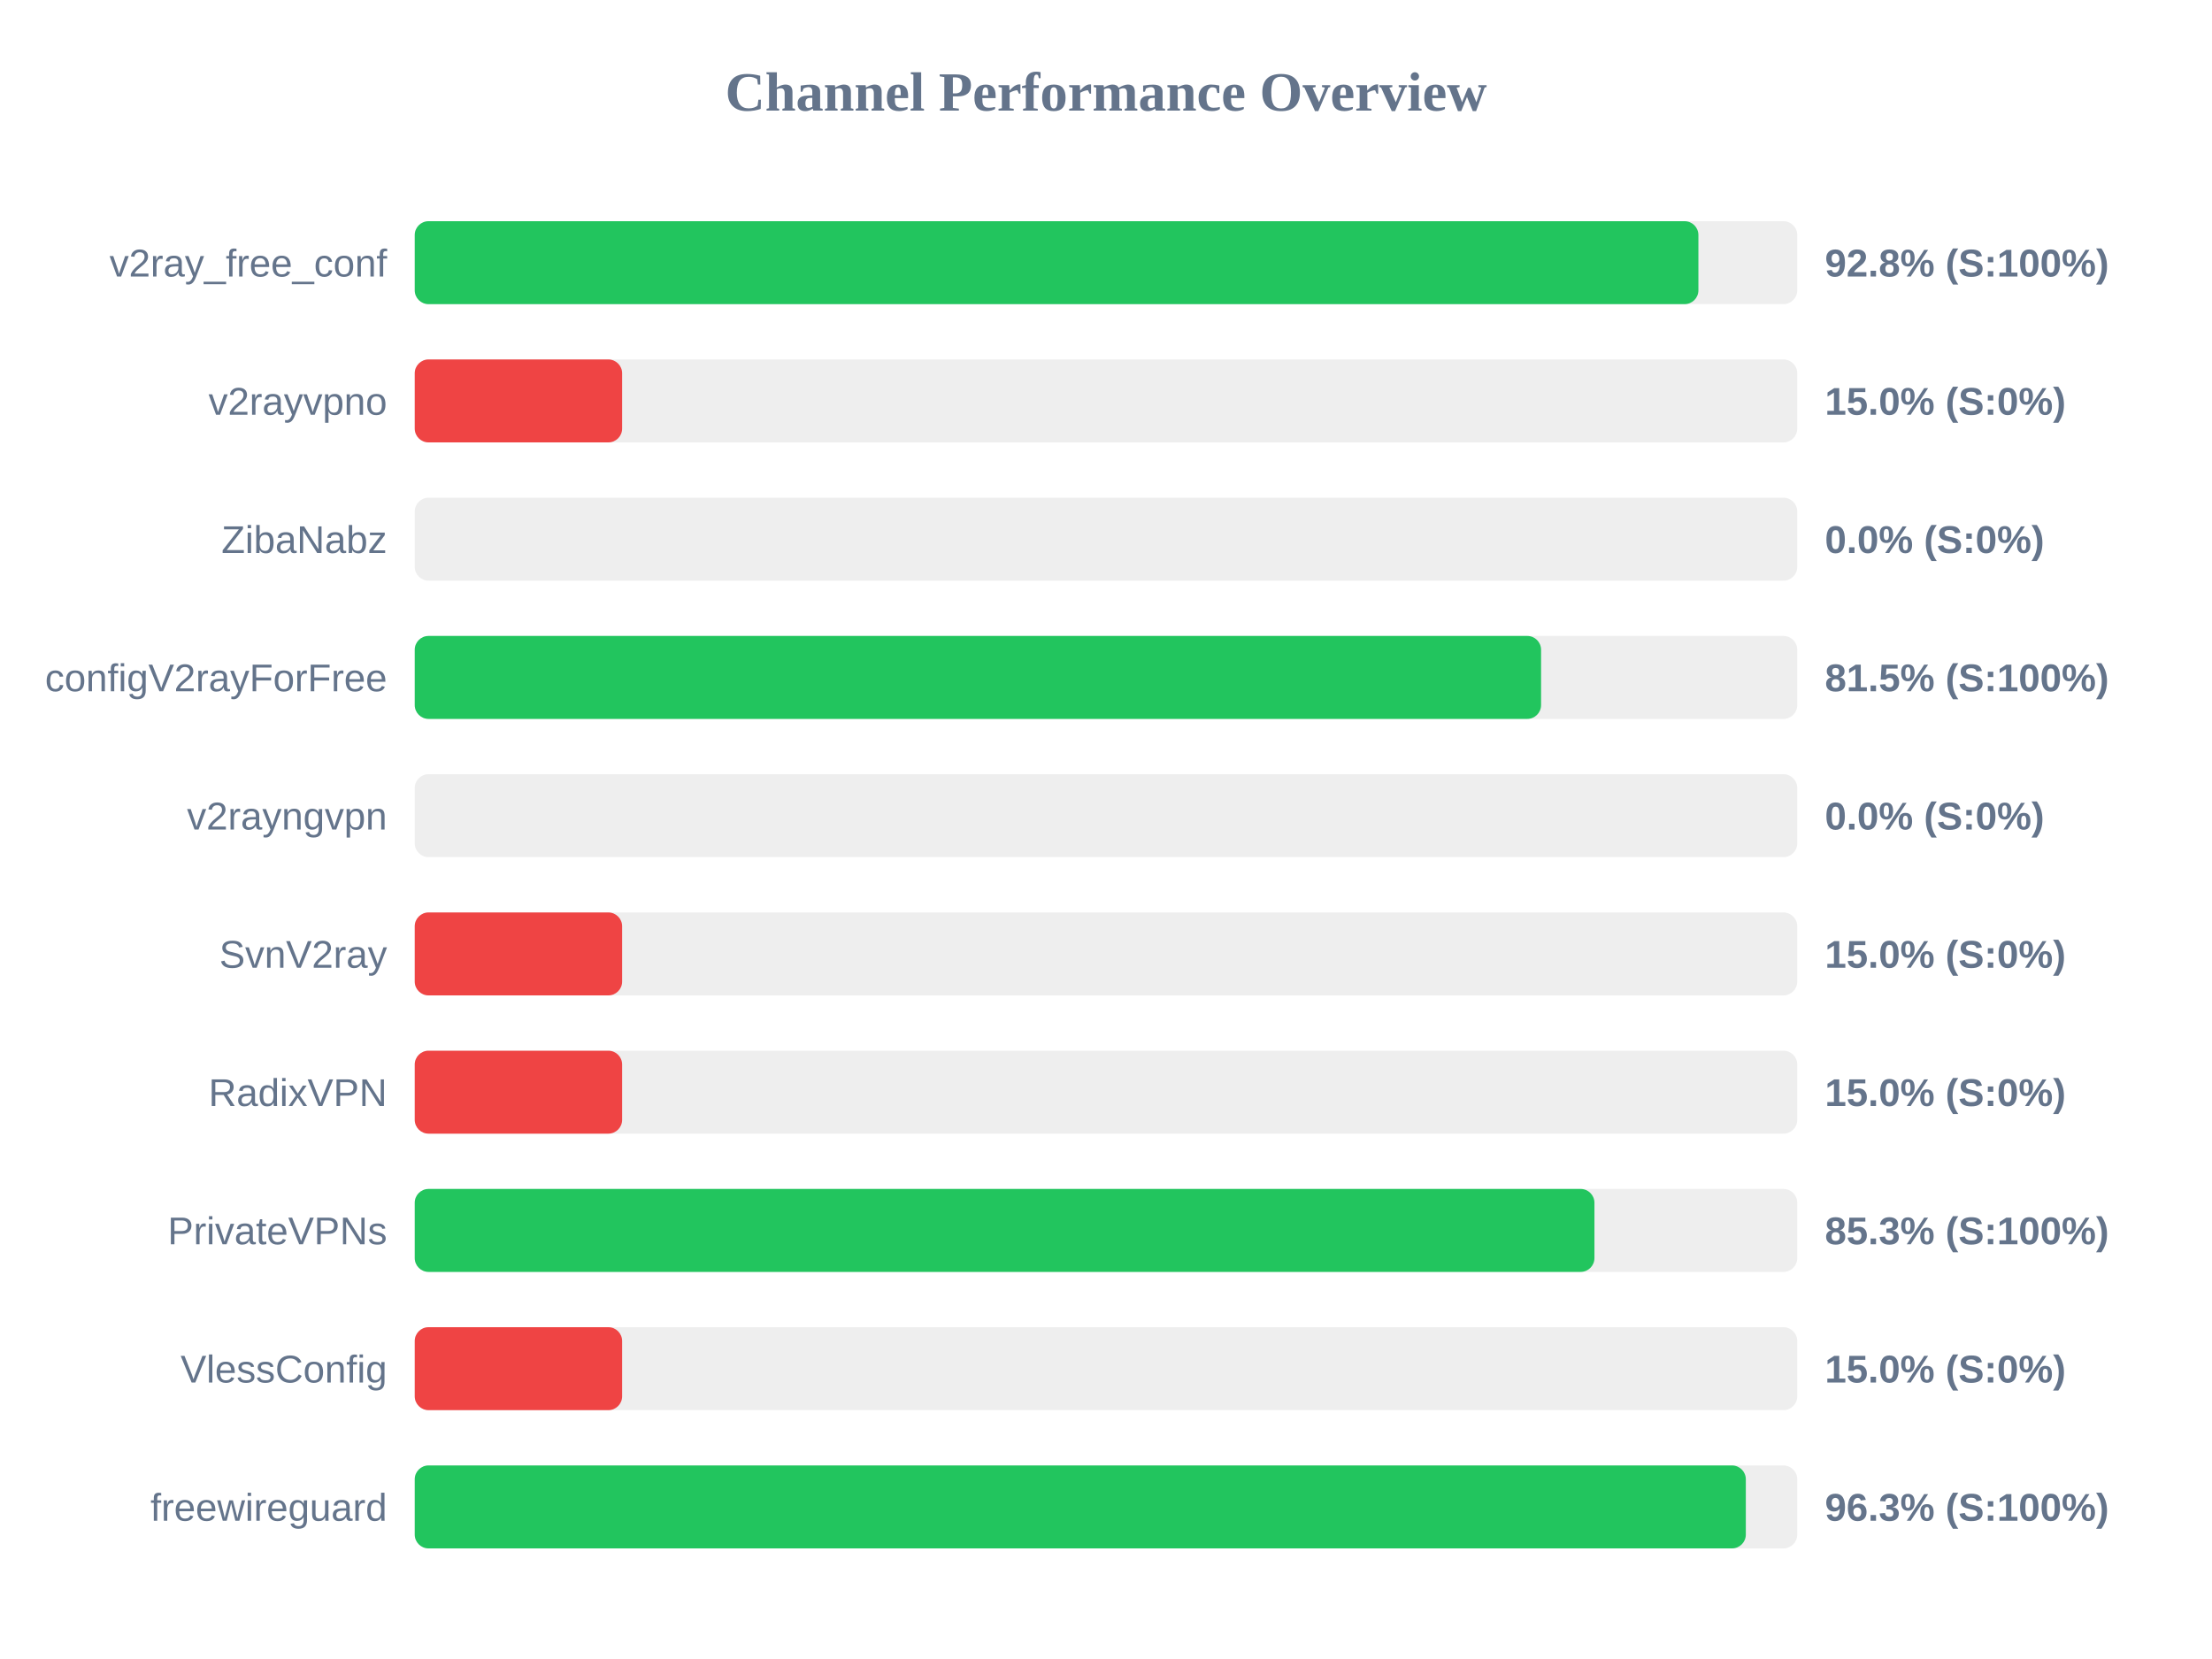
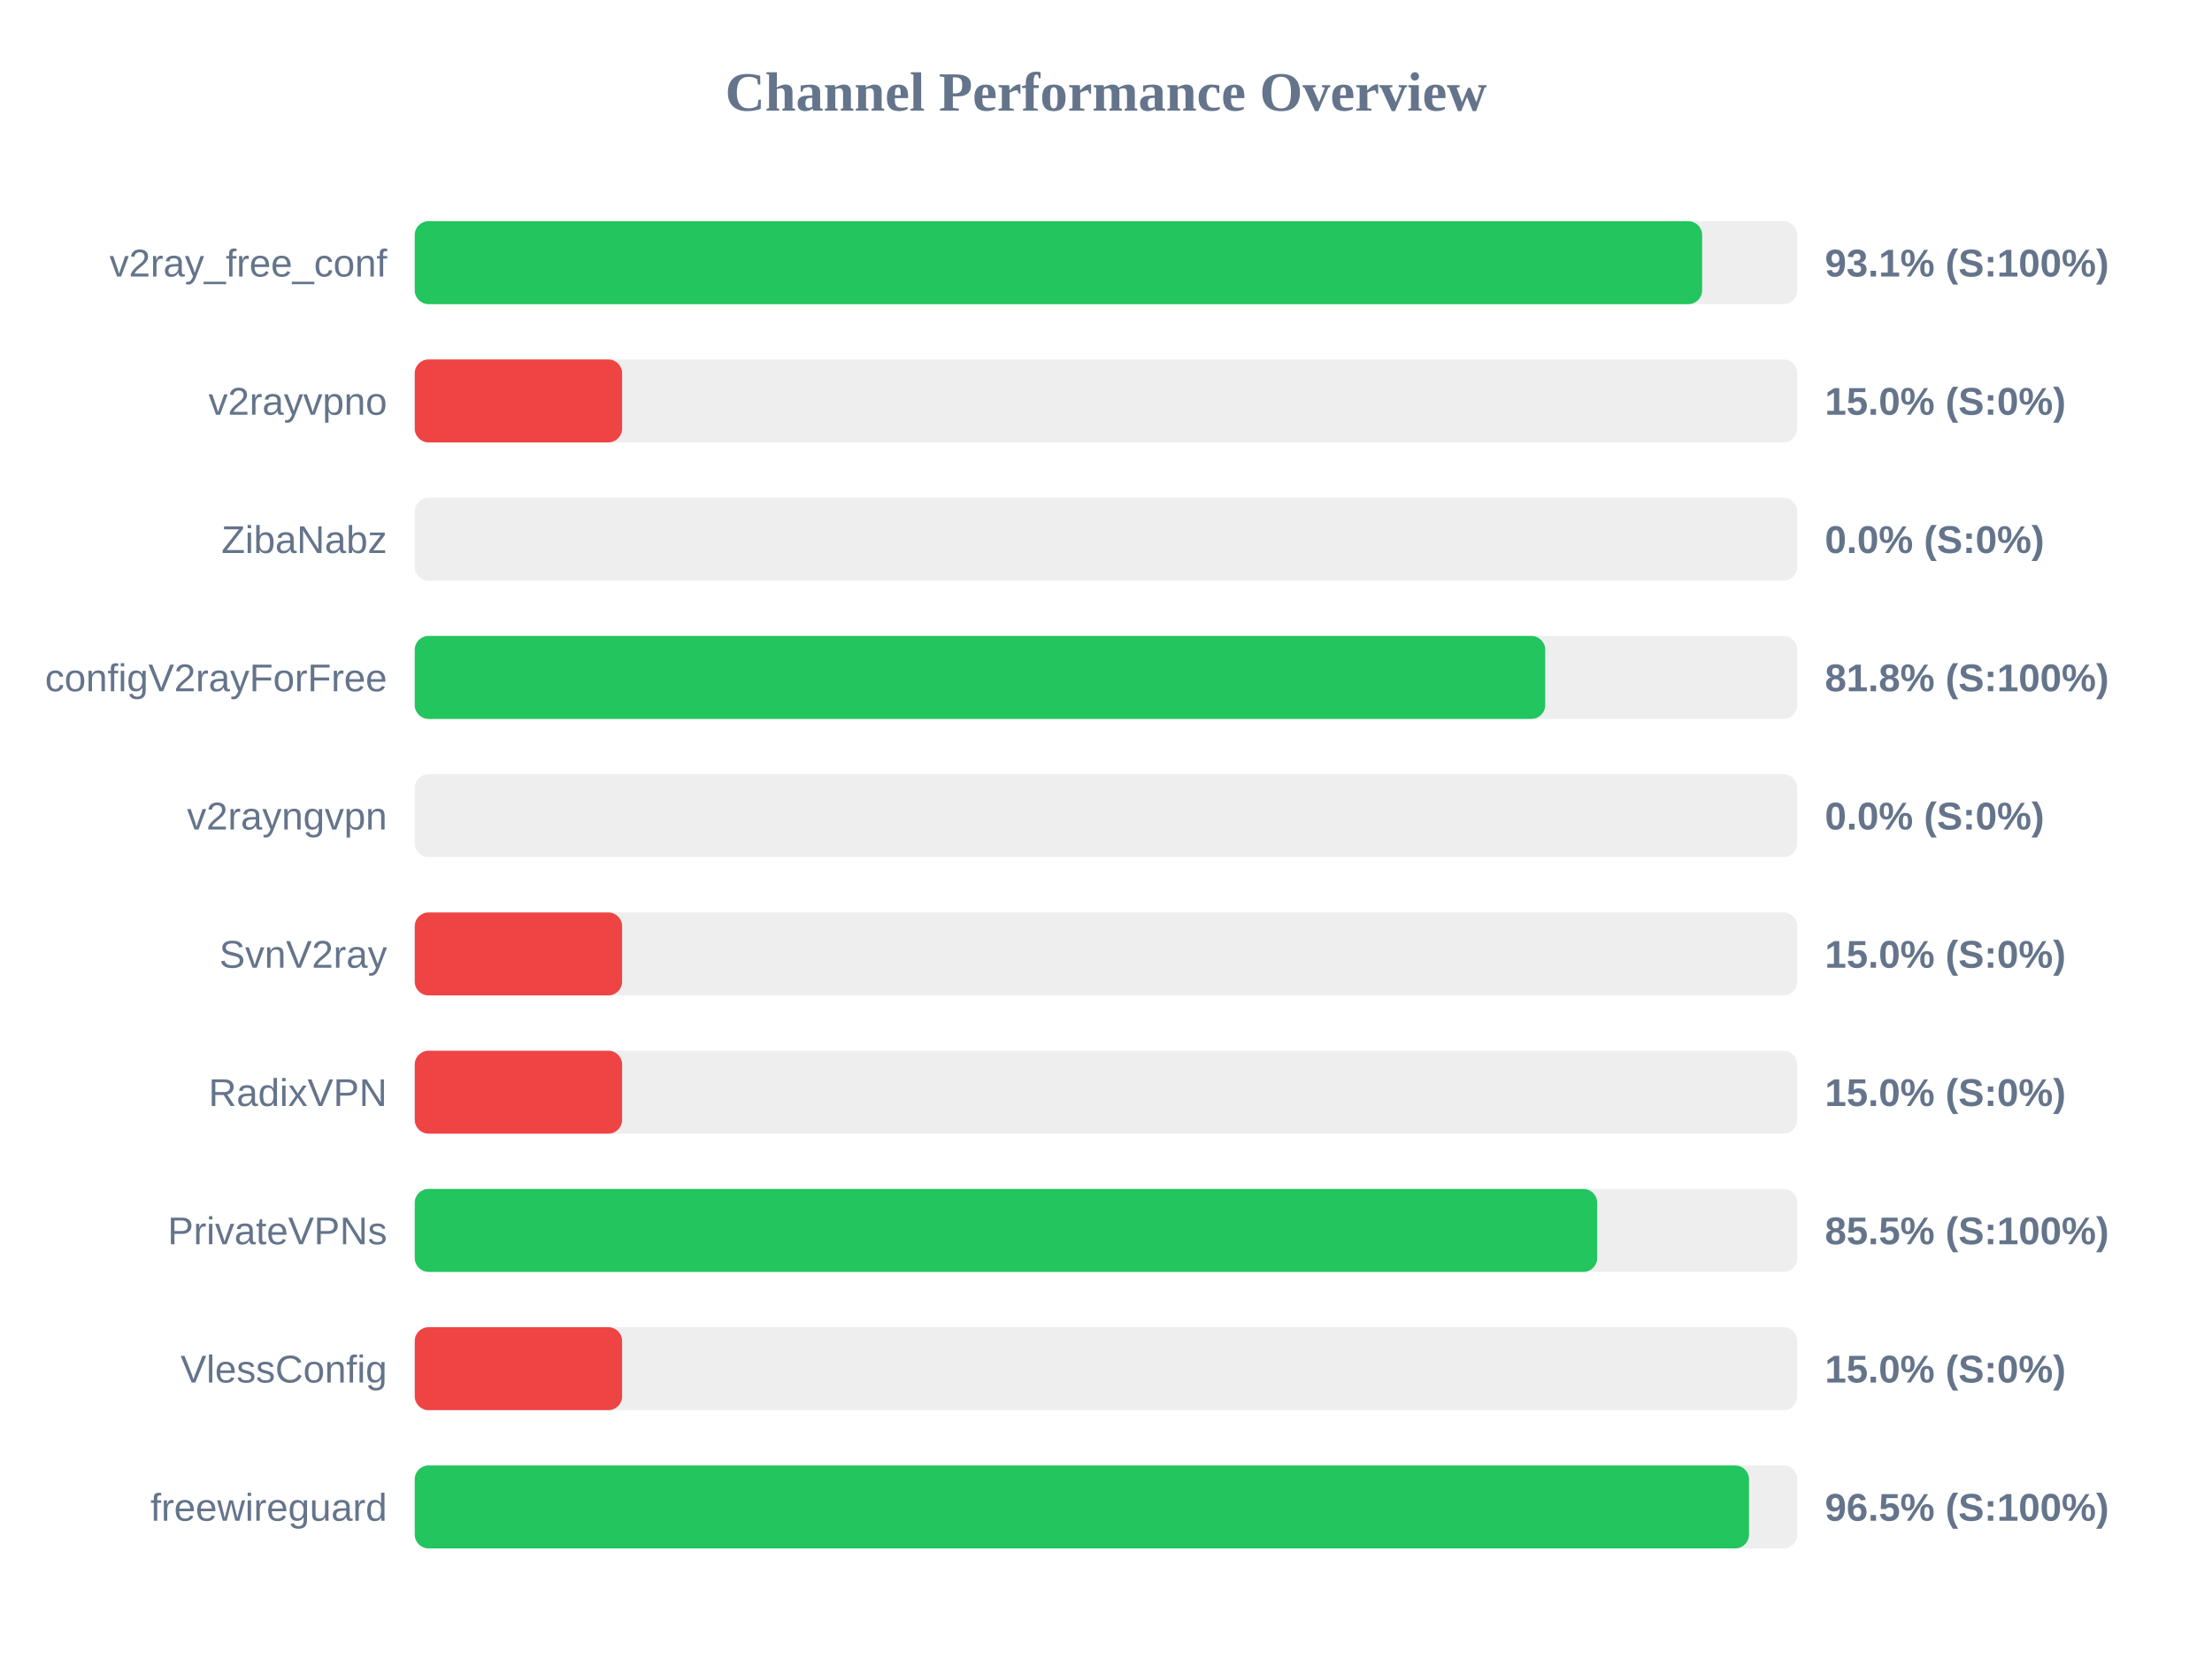
<svg xmlns="http://www.w3.org/2000/svg" width="800" height="600" version="1.1">
  <style>
        .row { font: 14px Arial; fill: #64748b; }
        .score { font: bold 14px Arial; fill: #64748b; }
    </style>
  <text x="400" y="40" text-anchor="middle" font-size="20px" font-weight="bold" fill="#64748b">Channel Performance Overview</text>
  <rect x="150" y="80" width="500" height="30" fill="#eee" rx="5" />
-   <rect x="150" y="80" width="464.25" height="30" fill="#22c55e" rx="5" />
+   <rect x="150" y="80" width="465.6" height="30" fill="#22c55e" rx="5" />
  <text x="140" y="100" text-anchor="end" class="row">v2ray_free_conf</text>
-   <text x="660" y="100" text-anchor="start" class="score">92.8% (S:100%)</text>
+   <text x="660" y="100" text-anchor="start" class="score">93.1% (S:100%)</text>
  <rect x="150" y="130" width="500" height="30" fill="#eee" rx="5" />
  <rect x="150" y="130" width="75.0" height="30" fill="#ef4444" rx="5" />
  <text x="140" y="150" text-anchor="end" class="row">v2rayvpno</text>
  <text x="660" y="150" text-anchor="start" class="score">15.0% (S:0%)</text>
  <rect x="150" y="180" width="500" height="30" fill="#eee" rx="5" />
  <rect x="150" y="180" width="0.0" height="30" fill="#ef4444" rx="5" />
  <text x="140" y="200" text-anchor="end" class="row">ZibaNabz</text>
  <text x="660" y="200" text-anchor="start" class="score">0.0% (S:0%)</text>
  <rect x="150" y="230" width="500" height="30" fill="#eee" rx="5" />
-   <rect x="150" y="230" width="407.35" height="30" fill="#22c55e" rx="5" />
+   <rect x="150" y="230" width="408.85" height="30" fill="#22c55e" rx="5" />
  <text x="140" y="250" text-anchor="end" class="row">configV2rayForFree</text>
-   <text x="660" y="250" text-anchor="start" class="score">81.5% (S:100%)</text>
+   <text x="660" y="250" text-anchor="start" class="score">81.8% (S:100%)</text>
  <rect x="150" y="280" width="500" height="30" fill="#eee" rx="5" />
  <rect x="150" y="280" width="0.0" height="30" fill="#ef4444" rx="5" />
  <text x="140" y="300" text-anchor="end" class="row">v2rayngvpn</text>
  <text x="660" y="300" text-anchor="start" class="score">0.0% (S:0%)</text>
  <rect x="150" y="330" width="500" height="30" fill="#eee" rx="5" />
  <rect x="150" y="330" width="75.0" height="30" fill="#ef4444" rx="5" />
  <text x="140" y="350" text-anchor="end" class="row">SvnV2ray</text>
  <text x="660" y="350" text-anchor="start" class="score">15.0% (S:0%)</text>
  <rect x="150" y="380" width="500" height="30" fill="#eee" rx="5" />
  <rect x="150" y="380" width="75.0" height="30" fill="#ef4444" rx="5" />
  <text x="140" y="400" text-anchor="end" class="row">RadixVPN</text>
  <text x="660" y="400" text-anchor="start" class="score">15.0% (S:0%)</text>
  <rect x="150" y="430" width="500" height="30" fill="#eee" rx="5" />
-   <rect x="150" y="430" width="426.65" height="30" fill="#22c55e" rx="5" />
+   <rect x="150" y="430" width="427.65" height="30" fill="#22c55e" rx="5" />
  <text x="140" y="450" text-anchor="end" class="row">PrivateVPNs</text>
-   <text x="660" y="450" text-anchor="start" class="score">85.3% (S:100%)</text>
+   <text x="660" y="450" text-anchor="start" class="score">85.5% (S:100%)</text>
  <rect x="150" y="480" width="500" height="30" fill="#eee" rx="5" />
  <rect x="150" y="480" width="75.0" height="30" fill="#ef4444" rx="5" />
  <text x="140" y="500" text-anchor="end" class="row">VlessConfig</text>
  <text x="660" y="500" text-anchor="start" class="score">15.0% (S:0%)</text>
  <rect x="150" y="530" width="500" height="30" fill="#eee" rx="5" />
-   <rect x="150" y="530" width="481.4" height="30" fill="#22c55e" rx="5" />
+   <rect x="150" y="530" width="482.55" height="30" fill="#22c55e" rx="5" />
  <text x="140" y="550" text-anchor="end" class="row">freewireguard</text>
-   <text x="660" y="550" text-anchor="start" class="score">96.3% (S:100%)</text>
+   <text x="660" y="550" text-anchor="start" class="score">96.5% (S:100%)</text>
</svg>
